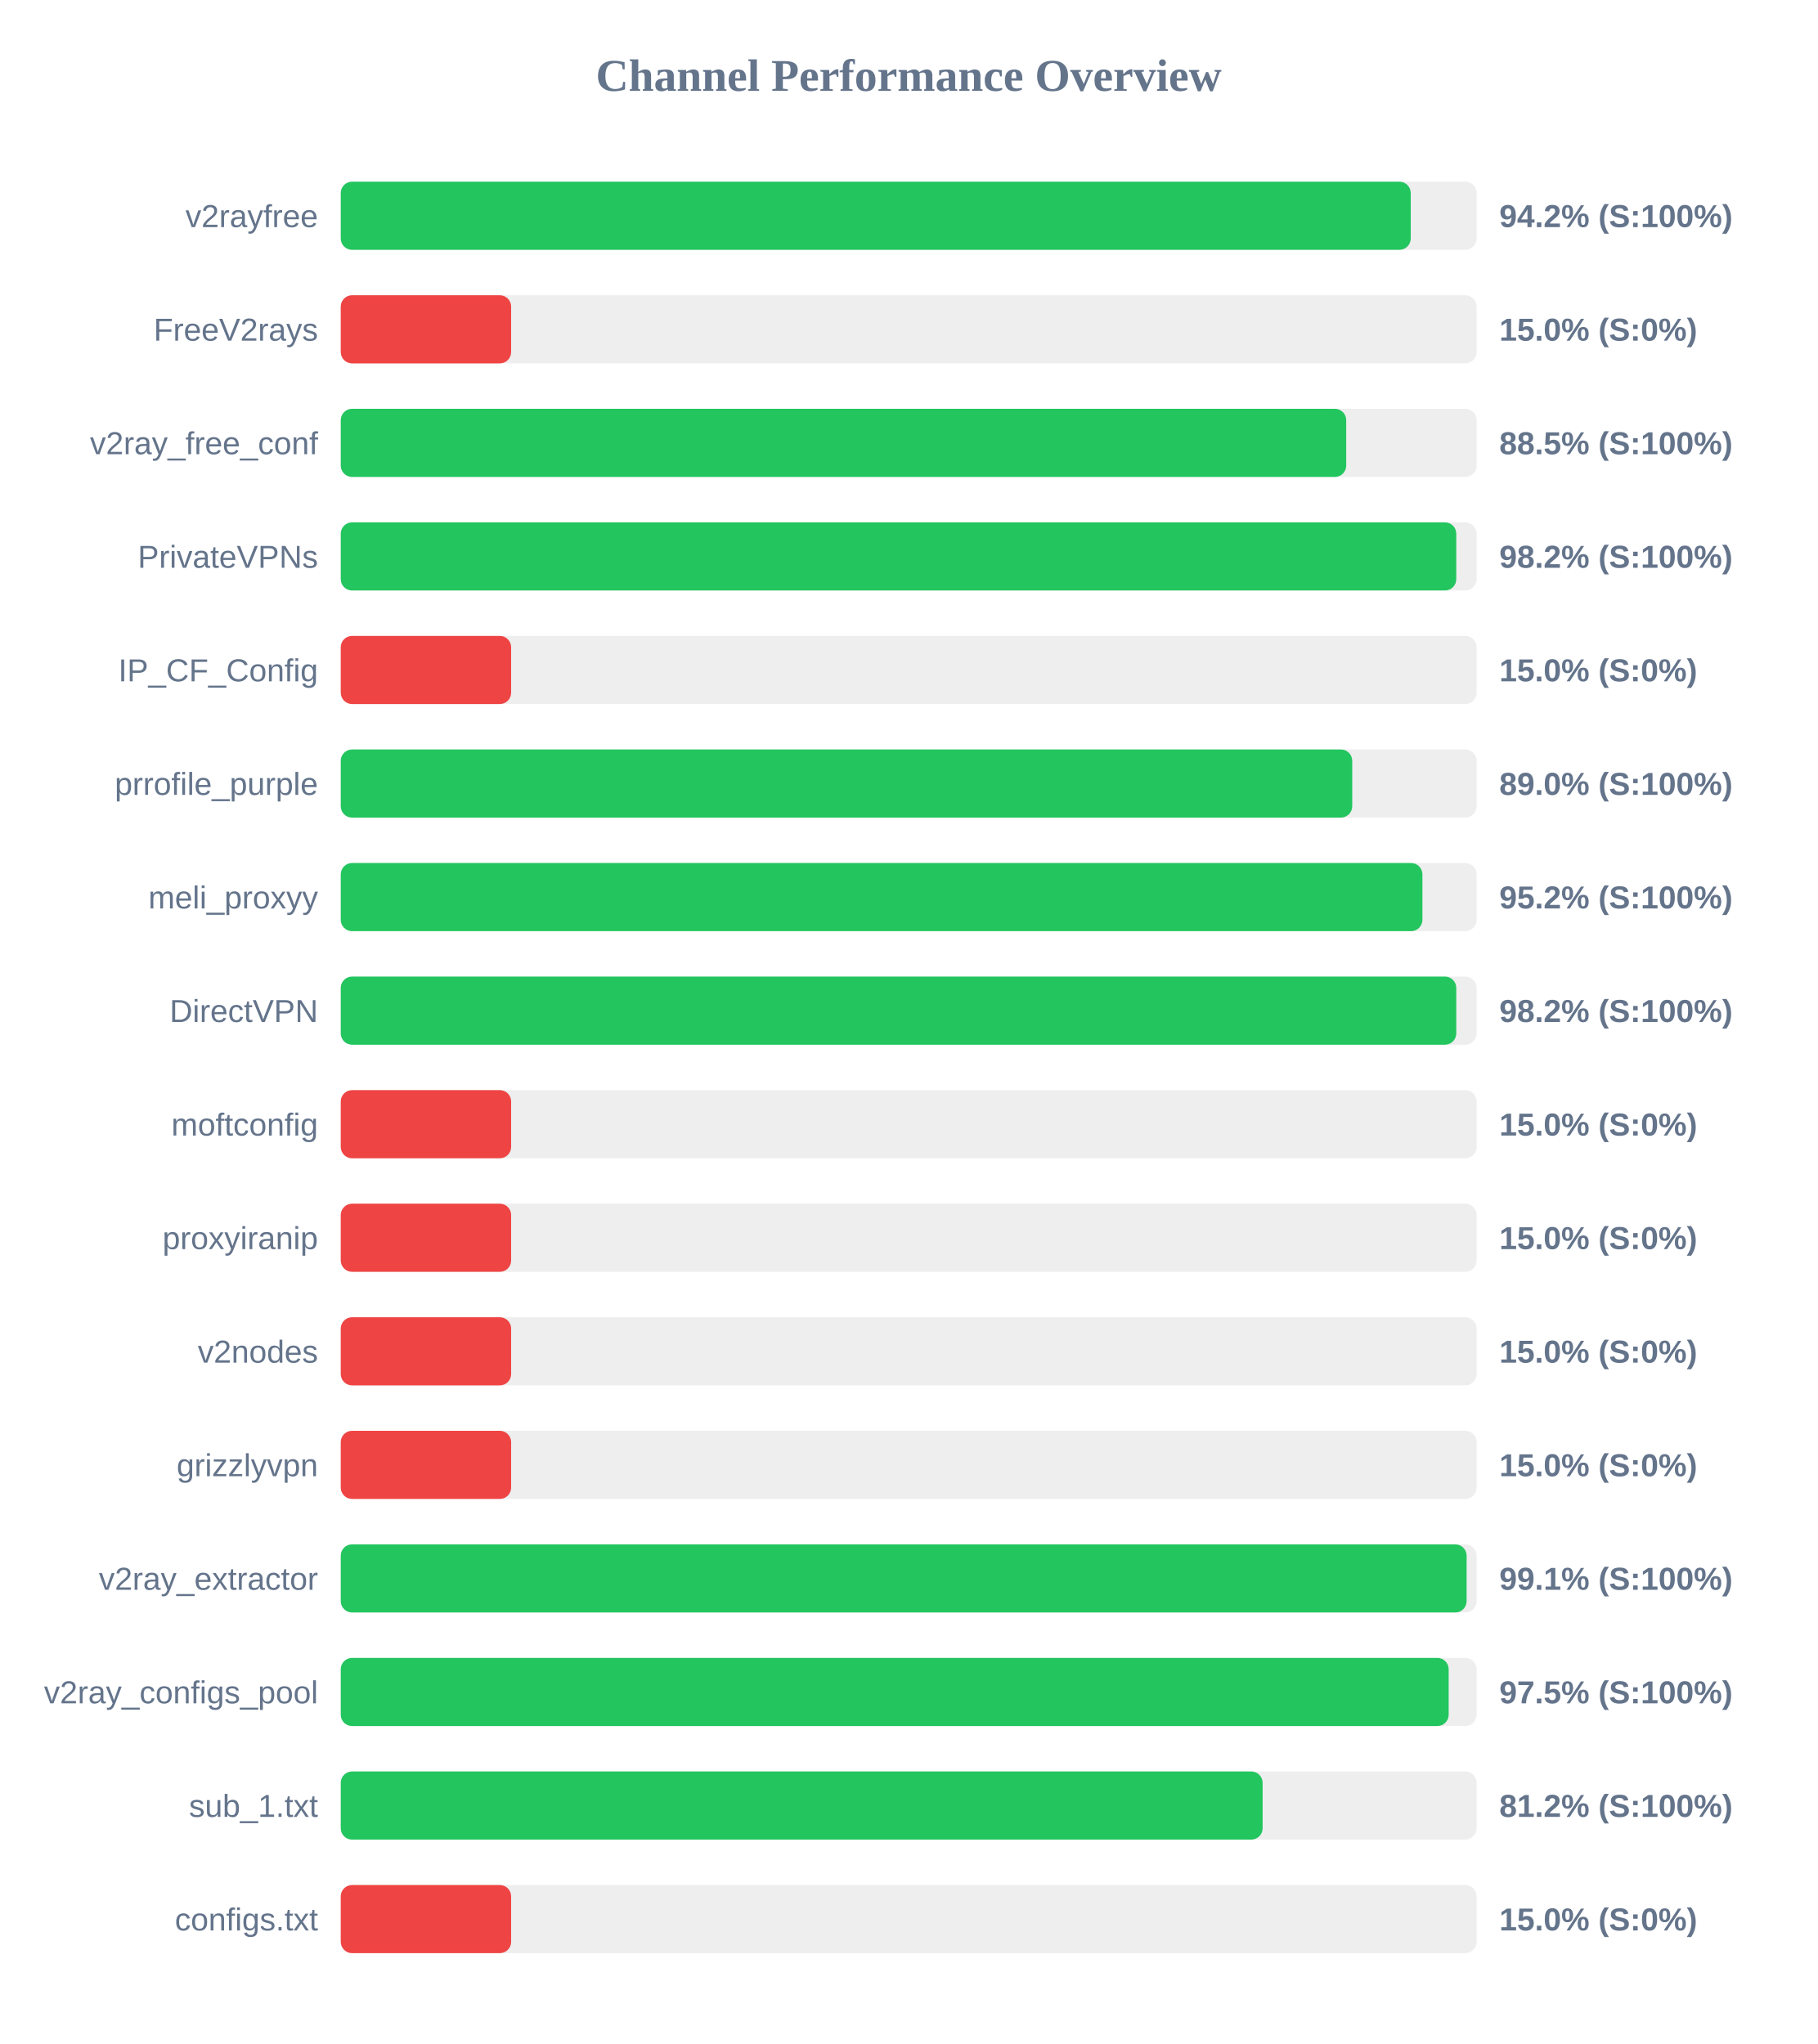
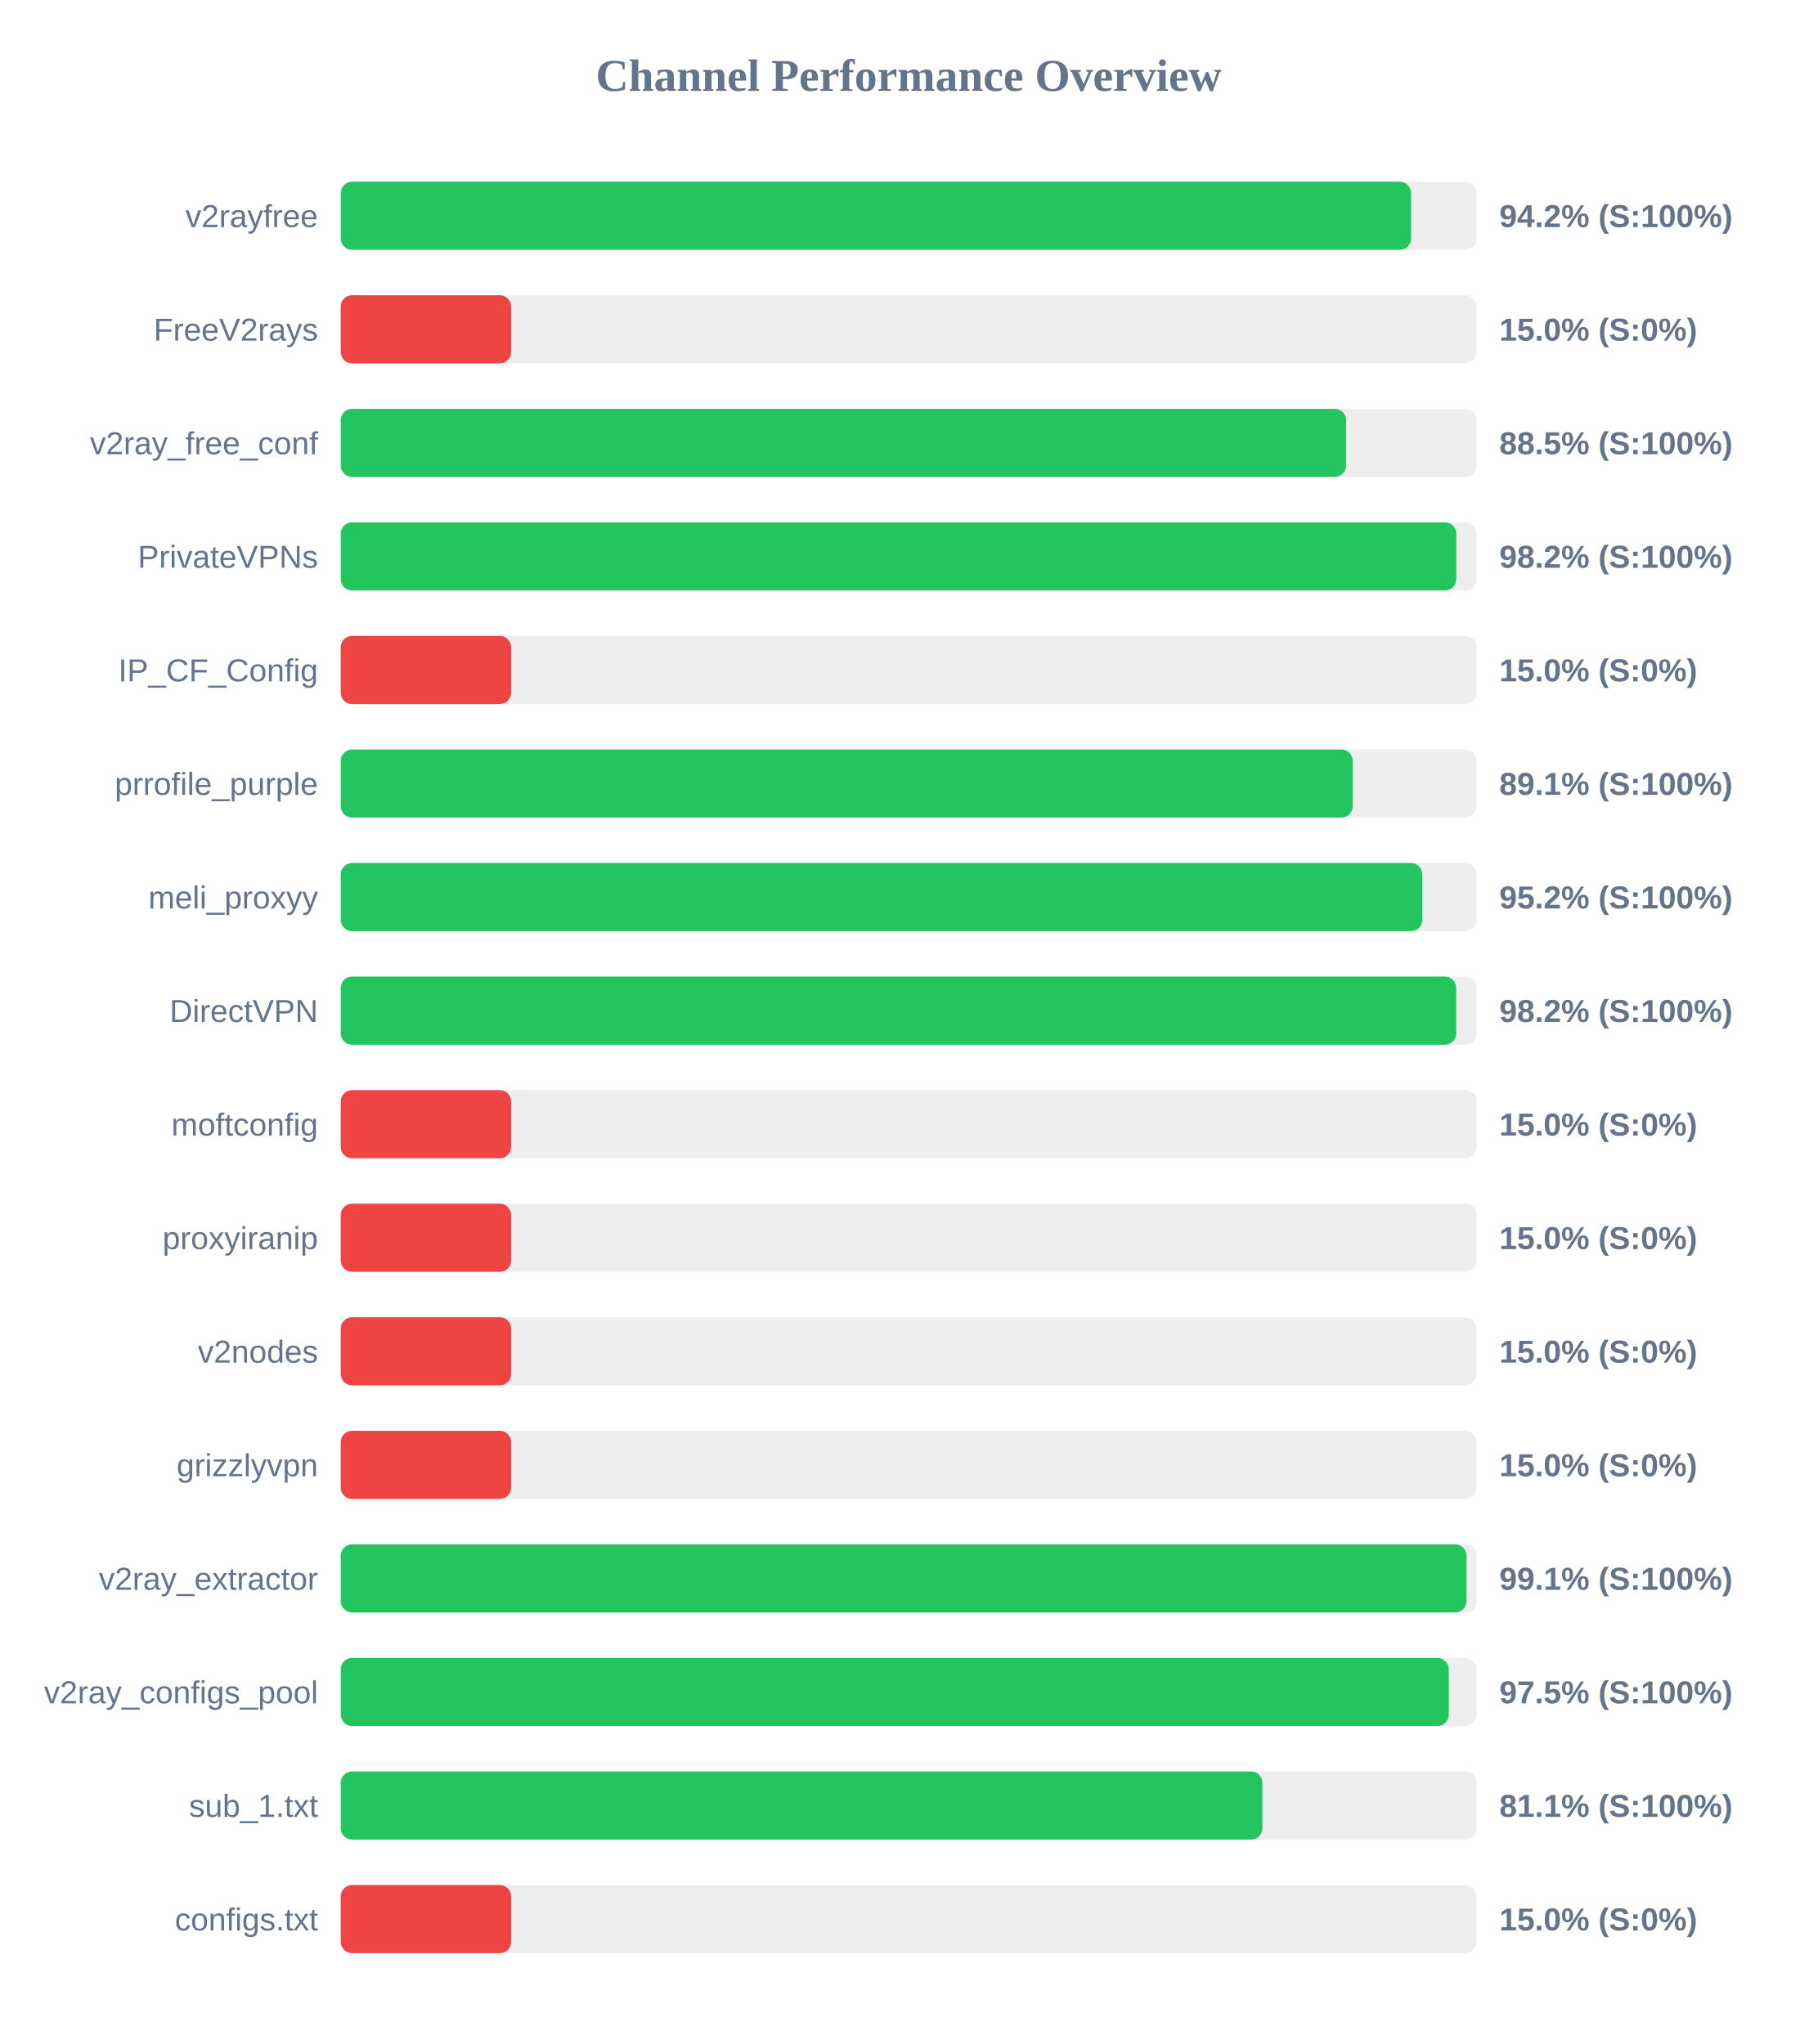
<svg xmlns="http://www.w3.org/2000/svg" width="800" height="900" version="1.1">
  <style>
        .row { font: 14px Arial; fill: #64748b; }
        .score { font: bold 14px Arial; fill: #64748b; }
    </style>
  <text x="400" y="40" text-anchor="middle" font-size="20px" font-weight="bold" fill="#64748b">Channel Performance Overview</text>
  <rect x="150" y="80" width="500" height="30" fill="#eee" rx="5" />
-   <rect x="150" y="80" width="471.0" height="30" fill="#22c55e" rx="5" />
+   <rect x="150" y="80" width="471.15" height="30" fill="#22c55e" rx="5" />
  <text x="140" y="100" text-anchor="end" class="row">v2rayfree</text>
  <text x="660" y="100" text-anchor="start" class="score">94.2% (S:100%)</text>
  <rect x="150" y="130" width="500" height="30" fill="#eee" rx="5" />
  <rect x="150" y="130" width="75.0" height="30" fill="#ef4444" rx="5" />
  <text x="140" y="150" text-anchor="end" class="row">FreeV2rays</text>
  <text x="660" y="150" text-anchor="start" class="score">15.0% (S:0%)</text>
  <rect x="150" y="180" width="500" height="30" fill="#eee" rx="5" />
-   <rect x="150" y="180" width="442.6" height="30" fill="#22c55e" rx="5" />
+   <rect x="150" y="180" width="442.55" height="30" fill="#22c55e" rx="5" />
  <text x="140" y="200" text-anchor="end" class="row">v2ray_free_conf</text>
  <text x="660" y="200" text-anchor="start" class="score">88.5% (S:100%)</text>
  <rect x="150" y="230" width="500" height="30" fill="#eee" rx="5" />
  <rect x="150" y="230" width="491.05" height="30" fill="#22c55e" rx="5" />
  <text x="140" y="250" text-anchor="end" class="row">PrivateVPNs</text>
  <text x="660" y="250" text-anchor="start" class="score">98.2% (S:100%)</text>
  <rect x="150" y="280" width="500" height="30" fill="#eee" rx="5" />
  <rect x="150" y="280" width="75.0" height="30" fill="#ef4444" rx="5" />
  <text x="140" y="300" text-anchor="end" class="row">IP_CF_Config</text>
  <text x="660" y="300" text-anchor="start" class="score">15.0% (S:0%)</text>
  <rect x="150" y="330" width="500" height="30" fill="#eee" rx="5" />
-   <rect x="150" y="330" width="445.25" height="30" fill="#22c55e" rx="5" />
+   <rect x="150" y="330" width="445.45" height="30" fill="#22c55e" rx="5" />
  <text x="140" y="350" text-anchor="end" class="row">prrofile_purple</text>
-   <text x="660" y="350" text-anchor="start" class="score">89.0% (S:100%)</text>
+   <text x="660" y="350" text-anchor="start" class="score">89.1% (S:100%)</text>
  <rect x="150" y="380" width="500" height="30" fill="#eee" rx="5" />
-   <rect x="150" y="380" width="476.15" height="30" fill="#22c55e" rx="5" />
+   <rect x="150" y="380" width="476.1" height="30" fill="#22c55e" rx="5" />
  <text x="140" y="400" text-anchor="end" class="row">meli_proxyy</text>
  <text x="660" y="400" text-anchor="start" class="score">95.2% (S:100%)</text>
  <rect x="150" y="430" width="500" height="30" fill="#eee" rx="5" />
-   <rect x="150" y="430" width="491.05" height="30" fill="#22c55e" rx="5" />
+   <rect x="150" y="430" width="491.0" height="30" fill="#22c55e" rx="5" />
  <text x="140" y="450" text-anchor="end" class="row">DirectVPN</text>
  <text x="660" y="450" text-anchor="start" class="score">98.2% (S:100%)</text>
  <rect x="150" y="480" width="500" height="30" fill="#eee" rx="5" />
  <rect x="150" y="480" width="75.0" height="30" fill="#ef4444" rx="5" />
  <text x="140" y="500" text-anchor="end" class="row">moftconfig</text>
  <text x="660" y="500" text-anchor="start" class="score">15.0% (S:0%)</text>
  <rect x="150" y="530" width="500" height="30" fill="#eee" rx="5" />
  <rect x="150" y="530" width="75.0" height="30" fill="#ef4444" rx="5" />
  <text x="140" y="550" text-anchor="end" class="row">proxyiranip</text>
  <text x="660" y="550" text-anchor="start" class="score">15.0% (S:0%)</text>
  <rect x="150" y="580" width="500" height="30" fill="#eee" rx="5" />
  <rect x="150" y="580" width="75.0" height="30" fill="#ef4444" rx="5" />
  <text x="140" y="600" text-anchor="end" class="row">v2nodes</text>
  <text x="660" y="600" text-anchor="start" class="score">15.0% (S:0%)</text>
  <rect x="150" y="630" width="500" height="30" fill="#eee" rx="5" />
  <rect x="150" y="630" width="75.0" height="30" fill="#ef4444" rx="5" />
  <text x="140" y="650" text-anchor="end" class="row">grizzlyvpn</text>
  <text x="660" y="650" text-anchor="start" class="score">15.0% (S:0%)</text>
  <rect x="150" y="680" width="500" height="30" fill="#eee" rx="5" />
-   <rect x="150" y="680" width="495.6" height="30" fill="#22c55e" rx="5" />
+   <rect x="150" y="680" width="495.55" height="30" fill="#22c55e" rx="5" />
  <text x="140" y="700" text-anchor="end" class="row">v2ray_extractor</text>
  <text x="660" y="700" text-anchor="start" class="score">99.1% (S:100%)</text>
  <rect x="150" y="730" width="500" height="30" fill="#eee" rx="5" />
-   <rect x="150" y="730" width="487.7" height="30" fill="#22c55e" rx="5" />
+   <rect x="150" y="730" width="487.75" height="30" fill="#22c55e" rx="5" />
  <text x="140" y="750" text-anchor="end" class="row">v2ray_configs_pool</text>
  <text x="660" y="750" text-anchor="start" class="score">97.5% (S:100%)</text>
  <rect x="150" y="780" width="500" height="30" fill="#eee" rx="5" />
-   <rect x="150" y="780" width="405.8" height="30" fill="#22c55e" rx="5" />
+   <rect x="150" y="780" width="405.7" height="30" fill="#22c55e" rx="5" />
  <text x="140" y="800" text-anchor="end" class="row">sub_1.txt</text>
-   <text x="660" y="800" text-anchor="start" class="score">81.2% (S:100%)</text>
+   <text x="660" y="800" text-anchor="start" class="score">81.1% (S:100%)</text>
  <rect x="150" y="830" width="500" height="30" fill="#eee" rx="5" />
  <rect x="150" y="830" width="75.0" height="30" fill="#ef4444" rx="5" />
  <text x="140" y="850" text-anchor="end" class="row">configs.txt</text>
  <text x="660" y="850" text-anchor="start" class="score">15.0% (S:0%)</text>
</svg>
